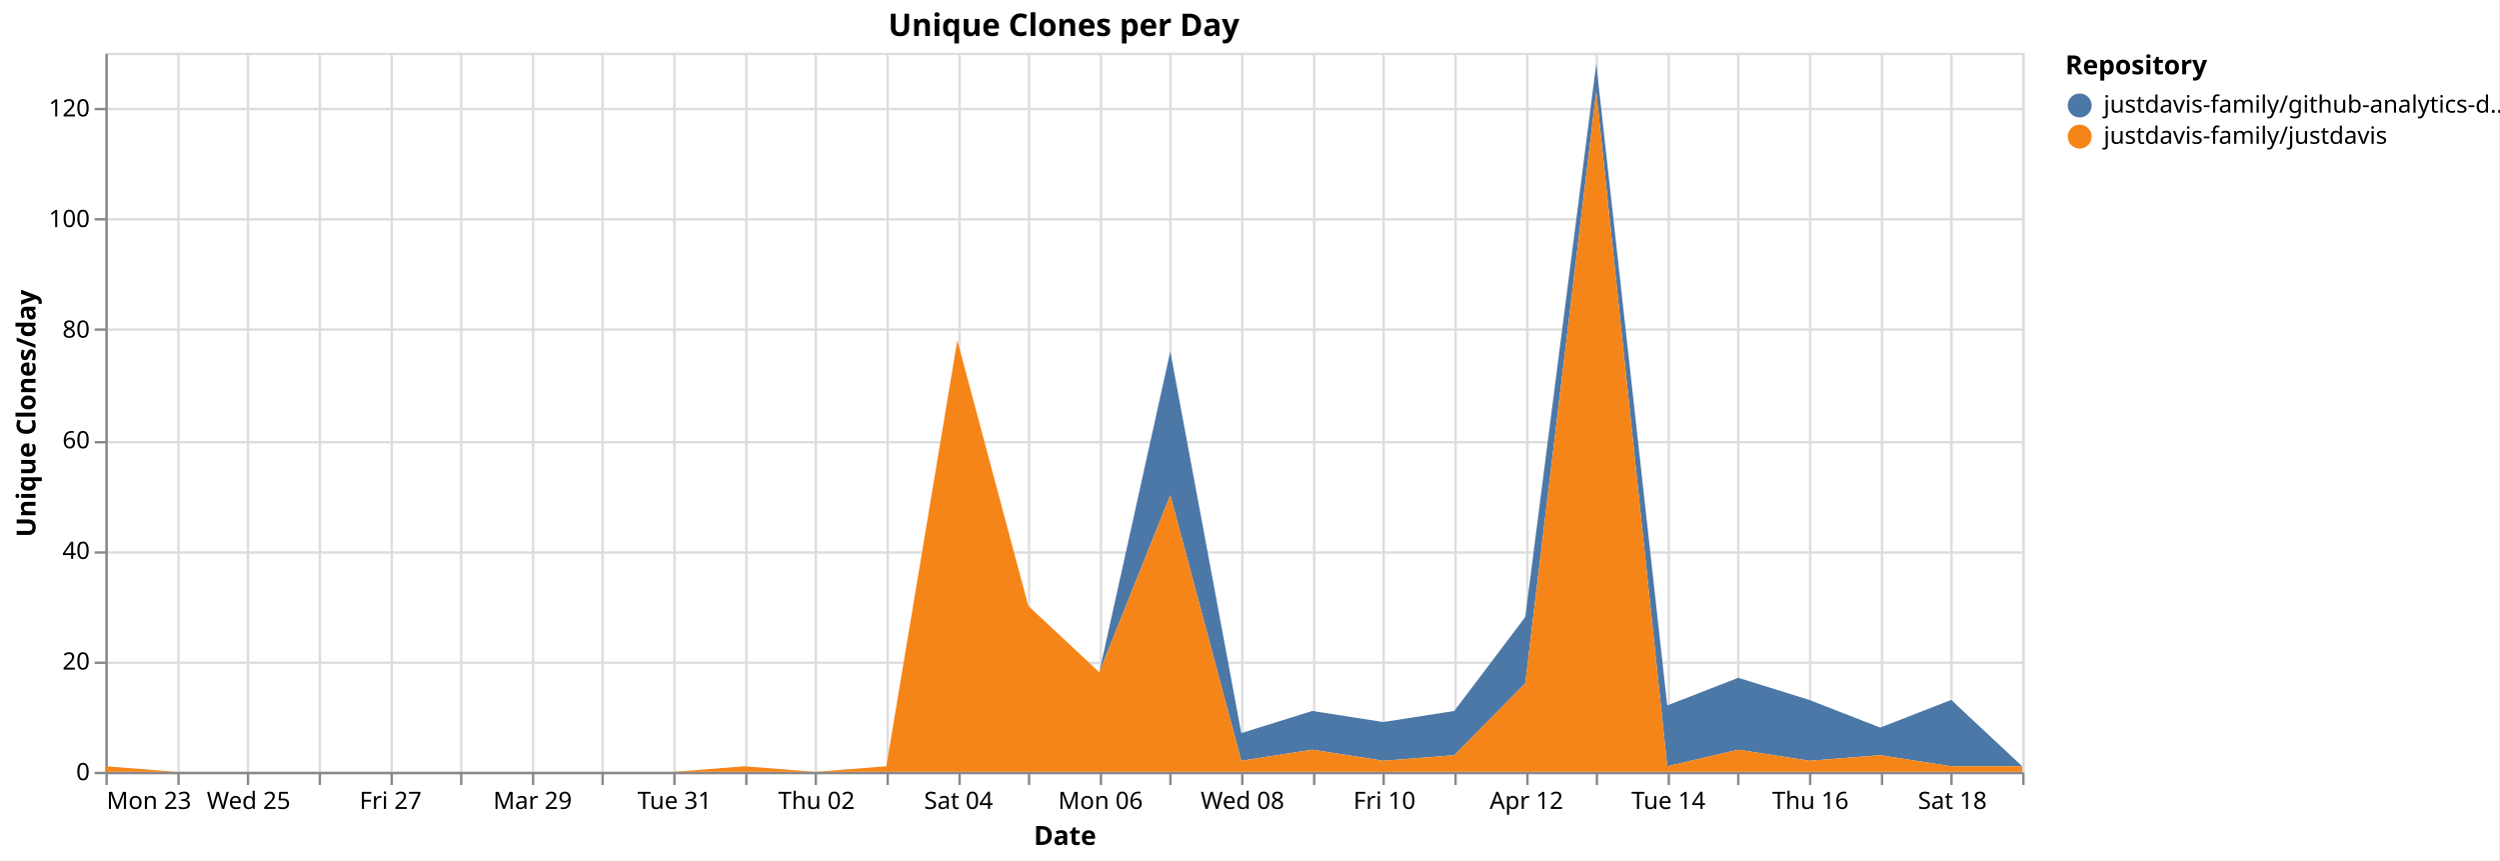
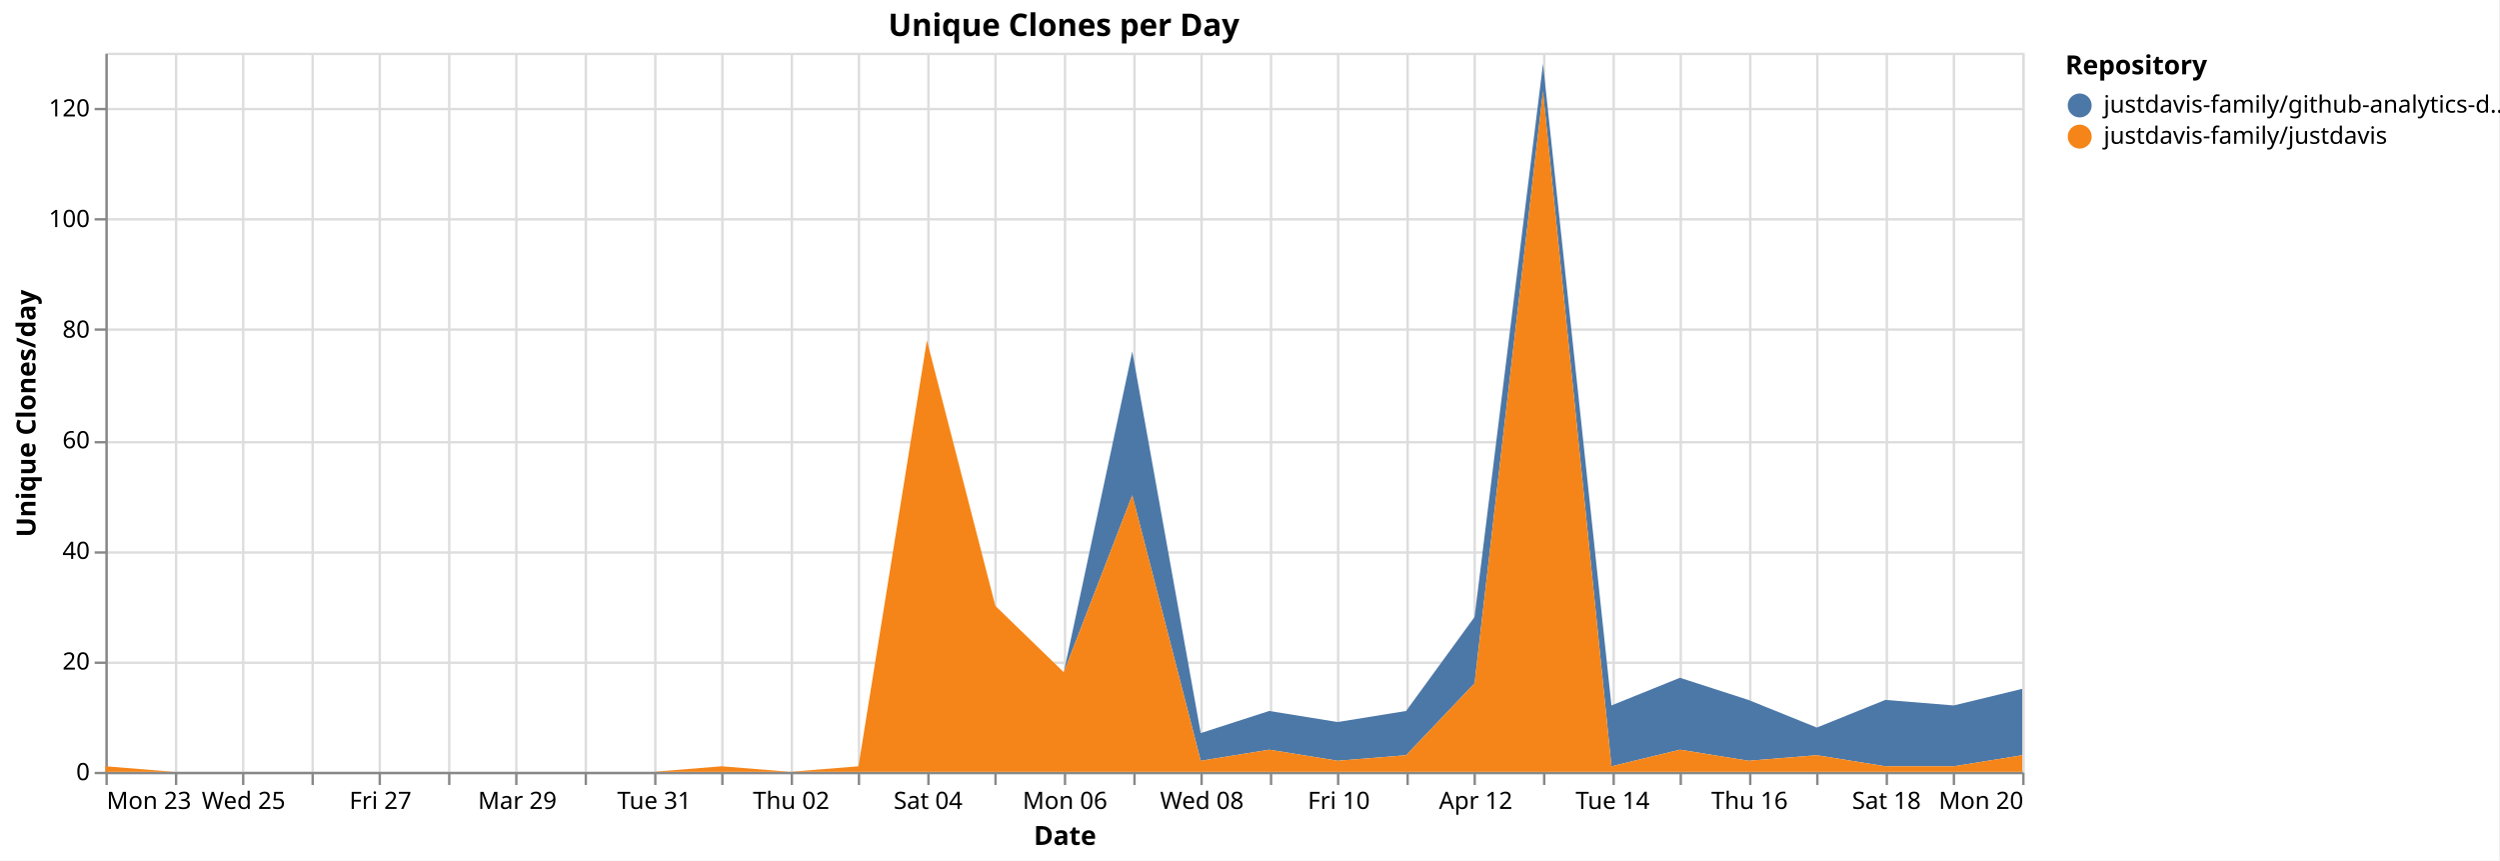
<svg xmlns="http://www.w3.org/2000/svg" version="1.1" class="marks" width="1043" height="359" viewBox="0 0 1043 359">
  <rect width="1043" height="359" fill="white" />
  <g fill="none" stroke-miterlimit="10" transform="translate(44,22)">
    <g class="mark-group role-frame root" role="graphics-object" aria-roledescription="group mark container">
      <g transform="translate(0,0)">
        <path class="background" aria-hidden="true" d="M0.5,0.5h800v300h-800Z" stroke="#ddd" />
        <g>
          <g class="mark-group role-axis" aria-hidden="true">
            <g transform="translate(0.5,300.5)">
              <path class="background" aria-hidden="true" d="M0,0h0v0h0Z" pointer-events="none" />
              <g>
                <g class="mark-rule role-axis-grid" pointer-events="none">
                  <line transform="translate(0,-300)" x2="0" y2="300" stroke="#ddd" stroke-width="1" opacity="1" />
-                   <line transform="translate(30,-300)" x2="0" y2="300" stroke="#ddd" stroke-width="1" opacity="1" />
-                   <line transform="translate(59,-300)" x2="0" y2="300" stroke="#ddd" stroke-width="1" opacity="1" />
-                   <line transform="translate(89,-300)" x2="0" y2="300" stroke="#ddd" stroke-width="1" opacity="1" />
-                   <line transform="translate(119,-300)" x2="0" y2="300" stroke="#ddd" stroke-width="1" opacity="1" />
-                   <line transform="translate(148,-300)" x2="0" y2="300" stroke="#ddd" stroke-width="1" opacity="1" />
-                   <line transform="translate(178,-300)" x2="0" y2="300" stroke="#ddd" stroke-width="1" opacity="1" />
-                   <line transform="translate(207,-300)" x2="0" y2="300" stroke="#ddd" stroke-width="1" opacity="1" />
-                   <line transform="translate(237,-300)" x2="0" y2="300" stroke="#ddd" stroke-width="1" opacity="1" />
-                   <line transform="translate(267,-300)" x2="0" y2="300" stroke="#ddd" stroke-width="1" opacity="1" />
-                   <line transform="translate(296,-300)" x2="0" y2="300" stroke="#ddd" stroke-width="1" opacity="1" />
-                   <line transform="translate(326,-300)" x2="0" y2="300" stroke="#ddd" stroke-width="1" opacity="1" />
-                   <line transform="translate(356,-300)" x2="0" y2="300" stroke="#ddd" stroke-width="1" opacity="1" />
-                   <line transform="translate(385,-300)" x2="0" y2="300" stroke="#ddd" stroke-width="1" opacity="1" />
-                   <line transform="translate(415,-300)" x2="0" y2="300" stroke="#ddd" stroke-width="1" opacity="1" />
-                   <line transform="translate(444,-300)" x2="0" y2="300" stroke="#ddd" stroke-width="1" opacity="1" />
-                   <line transform="translate(474,-300)" x2="0" y2="300" stroke="#ddd" stroke-width="1" opacity="1" />
-                   <line transform="translate(504,-300)" x2="0" y2="300" stroke="#ddd" stroke-width="1" opacity="1" />
-                   <line transform="translate(533,-300)" x2="0" y2="300" stroke="#ddd" stroke-width="1" opacity="1" />
-                   <line transform="translate(563,-300)" x2="0" y2="300" stroke="#ddd" stroke-width="1" opacity="1" />
-                   <line transform="translate(593,-300)" x2="0" y2="300" stroke="#ddd" stroke-width="1" opacity="1" />
-                   <line transform="translate(622,-300)" x2="0" y2="300" stroke="#ddd" stroke-width="1" opacity="1" />
-                   <line transform="translate(652,-300)" x2="0" y2="300" stroke="#ddd" stroke-width="1" opacity="1" />
-                   <line transform="translate(681,-300)" x2="0" y2="300" stroke="#ddd" stroke-width="1" opacity="1" />
-                   <line transform="translate(711,-300)" x2="0" y2="300" stroke="#ddd" stroke-width="1" opacity="1" />
-                   <line transform="translate(741,-300)" x2="0" y2="300" stroke="#ddd" stroke-width="1" opacity="1" />
-                   <line transform="translate(770,-300)" x2="0" y2="300" stroke="#ddd" stroke-width="1" opacity="1" />
+                   <line transform="translate(29,-300)" x2="0" y2="300" stroke="#ddd" stroke-width="1" opacity="1" />
+                   <line transform="translate(57,-300)" x2="0" y2="300" stroke="#ddd" stroke-width="1" opacity="1" />
+                   <line transform="translate(86,-300)" x2="0" y2="300" stroke="#ddd" stroke-width="1" opacity="1" />
+                   <line transform="translate(114,-300)" x2="0" y2="300" stroke="#ddd" stroke-width="1" opacity="1" />
+                   <line transform="translate(143,-300)" x2="0" y2="300" stroke="#ddd" stroke-width="1" opacity="1" />
+                   <line transform="translate(171,-300)" x2="0" y2="300" stroke="#ddd" stroke-width="1" opacity="1" />
+                   <line transform="translate(200,-300)" x2="0" y2="300" stroke="#ddd" stroke-width="1" opacity="1" />
+                   <line transform="translate(229,-300)" x2="0" y2="300" stroke="#ddd" stroke-width="1" opacity="1" />
+                   <line transform="translate(257,-300)" x2="0" y2="300" stroke="#ddd" stroke-width="1" opacity="1" />
+                   <line transform="translate(286,-300)" x2="0" y2="300" stroke="#ddd" stroke-width="1" opacity="1" />
+                   <line transform="translate(314,-300)" x2="0" y2="300" stroke="#ddd" stroke-width="1" opacity="1" />
+                   <line transform="translate(343,-300)" x2="0" y2="300" stroke="#ddd" stroke-width="1" opacity="1" />
+                   <line transform="translate(371,-300)" x2="0" y2="300" stroke="#ddd" stroke-width="1" opacity="1" />
+                   <line transform="translate(400,-300)" x2="0" y2="300" stroke="#ddd" stroke-width="1" opacity="1" />
+                   <line transform="translate(429,-300)" x2="0" y2="300" stroke="#ddd" stroke-width="1" opacity="1" />
+                   <line transform="translate(457,-300)" x2="0" y2="300" stroke="#ddd" stroke-width="1" opacity="1" />
+                   <line transform="translate(486,-300)" x2="0" y2="300" stroke="#ddd" stroke-width="1" opacity="1" />
+                   <line transform="translate(514,-300)" x2="0" y2="300" stroke="#ddd" stroke-width="1" opacity="1" />
+                   <line transform="translate(543,-300)" x2="0" y2="300" stroke="#ddd" stroke-width="1" opacity="1" />
+                   <line transform="translate(571,-300)" x2="0" y2="300" stroke="#ddd" stroke-width="1" opacity="1" />
+                   <line transform="translate(600,-300)" x2="0" y2="300" stroke="#ddd" stroke-width="1" opacity="1" />
+                   <line transform="translate(629,-300)" x2="0" y2="300" stroke="#ddd" stroke-width="1" opacity="1" />
+                   <line transform="translate(657,-300)" x2="0" y2="300" stroke="#ddd" stroke-width="1" opacity="1" />
+                   <line transform="translate(686,-300)" x2="0" y2="300" stroke="#ddd" stroke-width="1" opacity="1" />
+                   <line transform="translate(714,-300)" x2="0" y2="300" stroke="#ddd" stroke-width="1" opacity="1" />
+                   <line transform="translate(743,-300)" x2="0" y2="300" stroke="#ddd" stroke-width="1" opacity="1" />
+                   <line transform="translate(771,-300)" x2="0" y2="300" stroke="#ddd" stroke-width="1" opacity="1" />
                  <line transform="translate(800,-300)" x2="0" y2="300" stroke="#ddd" stroke-width="1" opacity="1" />
                </g>
              </g>
              <path class="foreground" aria-hidden="true" d="" pointer-events="none" display="none" />
            </g>
          </g>
          <g class="mark-group role-axis" aria-hidden="true">
            <g transform="translate(0.5,0.5)">
              <path class="background" aria-hidden="true" d="M0,0h0v0h0Z" pointer-events="none" />
              <g>
                <g class="mark-rule role-axis-grid" pointer-events="none">
                  <line transform="translate(0,300)" x2="800" y2="0" stroke="#ddd" stroke-width="1" opacity="1" />
                  <line transform="translate(0,254)" x2="800" y2="0" stroke="#ddd" stroke-width="1" opacity="1" />
                  <line transform="translate(0,208)" x2="800" y2="0" stroke="#ddd" stroke-width="1" opacity="1" />
                  <line transform="translate(0,162)" x2="800" y2="0" stroke="#ddd" stroke-width="1" opacity="1" />
                  <line transform="translate(0,115)" x2="800" y2="0" stroke="#ddd" stroke-width="1" opacity="1" />
                  <line transform="translate(0,69)" x2="800" y2="0" stroke="#ddd" stroke-width="1" opacity="1" />
                  <line transform="translate(0,23)" x2="800" y2="0" stroke="#ddd" stroke-width="1" opacity="1" />
                </g>
              </g>
              <path class="foreground" aria-hidden="true" d="" pointer-events="none" display="none" />
            </g>
          </g>
-           <g class="mark-group role-axis" role="graphics-symbol" aria-roledescription="axis" aria-label="X-axis titled 'Date' for a time scale with values from Monday, 23 March 2026, 12:00:00 AM to Sunday, 19 April 2026, 12:00:00 AM">
+           <g class="mark-group role-axis" role="graphics-symbol" aria-roledescription="axis" aria-label="X-axis titled 'Date' for a time scale with values from Monday, 23 March 2026, 12:00:00 AM to Monday, 20 April 2026, 12:00:00 AM">
            <g transform="translate(0.5,300.5)">
              <path class="background" aria-hidden="true" d="M0,0h0v0h0Z" pointer-events="none" />
              <g>
                <g class="mark-rule role-axis-tick" pointer-events="none">
                  <line transform="translate(0,0)" x2="0" y2="5" stroke="#888" stroke-width="1" opacity="1" />
-                   <line transform="translate(30,0)" x2="0" y2="5" stroke="#888" stroke-width="1" opacity="1" />
-                   <line transform="translate(59,0)" x2="0" y2="5" stroke="#888" stroke-width="1" opacity="1" />
-                   <line transform="translate(89,0)" x2="0" y2="5" stroke="#888" stroke-width="1" opacity="1" />
-                   <line transform="translate(119,0)" x2="0" y2="5" stroke="#888" stroke-width="1" opacity="1" />
-                   <line transform="translate(148,0)" x2="0" y2="5" stroke="#888" stroke-width="1" opacity="1" />
-                   <line transform="translate(178,0)" x2="0" y2="5" stroke="#888" stroke-width="1" opacity="1" />
-                   <line transform="translate(207,0)" x2="0" y2="5" stroke="#888" stroke-width="1" opacity="1" />
-                   <line transform="translate(237,0)" x2="0" y2="5" stroke="#888" stroke-width="1" opacity="1" />
-                   <line transform="translate(267,0)" x2="0" y2="5" stroke="#888" stroke-width="1" opacity="1" />
-                   <line transform="translate(296,0)" x2="0" y2="5" stroke="#888" stroke-width="1" opacity="1" />
-                   <line transform="translate(326,0)" x2="0" y2="5" stroke="#888" stroke-width="1" opacity="1" />
-                   <line transform="translate(356,0)" x2="0" y2="5" stroke="#888" stroke-width="1" opacity="1" />
-                   <line transform="translate(385,0)" x2="0" y2="5" stroke="#888" stroke-width="1" opacity="1" />
-                   <line transform="translate(415,0)" x2="0" y2="5" stroke="#888" stroke-width="1" opacity="1" />
-                   <line transform="translate(444,0)" x2="0" y2="5" stroke="#888" stroke-width="1" opacity="1" />
-                   <line transform="translate(474,0)" x2="0" y2="5" stroke="#888" stroke-width="1" opacity="1" />
-                   <line transform="translate(504,0)" x2="0" y2="5" stroke="#888" stroke-width="1" opacity="1" />
-                   <line transform="translate(533,0)" x2="0" y2="5" stroke="#888" stroke-width="1" opacity="1" />
-                   <line transform="translate(563,0)" x2="0" y2="5" stroke="#888" stroke-width="1" opacity="1" />
-                   <line transform="translate(593,0)" x2="0" y2="5" stroke="#888" stroke-width="1" opacity="1" />
-                   <line transform="translate(622,0)" x2="0" y2="5" stroke="#888" stroke-width="1" opacity="1" />
-                   <line transform="translate(652,0)" x2="0" y2="5" stroke="#888" stroke-width="1" opacity="1" />
-                   <line transform="translate(681,0)" x2="0" y2="5" stroke="#888" stroke-width="1" opacity="1" />
-                   <line transform="translate(711,0)" x2="0" y2="5" stroke="#888" stroke-width="1" opacity="1" />
-                   <line transform="translate(741,0)" x2="0" y2="5" stroke="#888" stroke-width="1" opacity="1" />
-                   <line transform="translate(770,0)" x2="0" y2="5" stroke="#888" stroke-width="1" opacity="1" />
+                   <line transform="translate(29,0)" x2="0" y2="5" stroke="#888" stroke-width="1" opacity="1" />
+                   <line transform="translate(57,0)" x2="0" y2="5" stroke="#888" stroke-width="1" opacity="1" />
+                   <line transform="translate(86,0)" x2="0" y2="5" stroke="#888" stroke-width="1" opacity="1" />
+                   <line transform="translate(114,0)" x2="0" y2="5" stroke="#888" stroke-width="1" opacity="1" />
+                   <line transform="translate(143,0)" x2="0" y2="5" stroke="#888" stroke-width="1" opacity="1" />
+                   <line transform="translate(171,0)" x2="0" y2="5" stroke="#888" stroke-width="1" opacity="1" />
+                   <line transform="translate(200,0)" x2="0" y2="5" stroke="#888" stroke-width="1" opacity="1" />
+                   <line transform="translate(229,0)" x2="0" y2="5" stroke="#888" stroke-width="1" opacity="1" />
+                   <line transform="translate(257,0)" x2="0" y2="5" stroke="#888" stroke-width="1" opacity="1" />
+                   <line transform="translate(286,0)" x2="0" y2="5" stroke="#888" stroke-width="1" opacity="1" />
+                   <line transform="translate(314,0)" x2="0" y2="5" stroke="#888" stroke-width="1" opacity="1" />
+                   <line transform="translate(343,0)" x2="0" y2="5" stroke="#888" stroke-width="1" opacity="1" />
+                   <line transform="translate(371,0)" x2="0" y2="5" stroke="#888" stroke-width="1" opacity="1" />
+                   <line transform="translate(400,0)" x2="0" y2="5" stroke="#888" stroke-width="1" opacity="1" />
+                   <line transform="translate(429,0)" x2="0" y2="5" stroke="#888" stroke-width="1" opacity="1" />
+                   <line transform="translate(457,0)" x2="0" y2="5" stroke="#888" stroke-width="1" opacity="1" />
+                   <line transform="translate(486,0)" x2="0" y2="5" stroke="#888" stroke-width="1" opacity="1" />
+                   <line transform="translate(514,0)" x2="0" y2="5" stroke="#888" stroke-width="1" opacity="1" />
+                   <line transform="translate(543,0)" x2="0" y2="5" stroke="#888" stroke-width="1" opacity="1" />
+                   <line transform="translate(571,0)" x2="0" y2="5" stroke="#888" stroke-width="1" opacity="1" />
+                   <line transform="translate(600,0)" x2="0" y2="5" stroke="#888" stroke-width="1" opacity="1" />
+                   <line transform="translate(629,0)" x2="0" y2="5" stroke="#888" stroke-width="1" opacity="1" />
+                   <line transform="translate(657,0)" x2="0" y2="5" stroke="#888" stroke-width="1" opacity="1" />
+                   <line transform="translate(686,0)" x2="0" y2="5" stroke="#888" stroke-width="1" opacity="1" />
+                   <line transform="translate(714,0)" x2="0" y2="5" stroke="#888" stroke-width="1" opacity="1" />
+                   <line transform="translate(743,0)" x2="0" y2="5" stroke="#888" stroke-width="1" opacity="1" />
+                   <line transform="translate(771,0)" x2="0" y2="5" stroke="#888" stroke-width="1" opacity="1" />
                  <line transform="translate(800,0)" x2="0" y2="5" stroke="#888" stroke-width="1" opacity="1" />
                </g>
                <g class="mark-text role-axis-label" pointer-events="none">
                  <text text-anchor="start" transform="translate(0,15)" font-family="sans-serif" font-size="10px" fill="#000" opacity="1">Mon 23</text>
-                   <text text-anchor="middle" transform="translate(29.62963,15)" font-family="sans-serif" font-size="10px" fill="#000" opacity="0">Tue 24</text>
-                   <text text-anchor="middle" transform="translate(59.25926,15)" font-family="sans-serif" font-size="10px" fill="#000" opacity="1">Wed 25</text>
-                   <text text-anchor="middle" transform="translate(88.88889,15)" font-family="sans-serif" font-size="10px" fill="#000" opacity="0">Thu 26</text>
-                   <text text-anchor="middle" transform="translate(118.5185,15)" font-family="sans-serif" font-size="10px" fill="#000" opacity="1">Fri 27</text>
-                   <text text-anchor="middle" transform="translate(148.1481,15)" font-family="sans-serif" font-size="10px" fill="#000" opacity="0">Sat 28</text>
-                   <text text-anchor="middle" transform="translate(177.7778,15)" font-family="sans-serif" font-size="10px" fill="#000" opacity="1">Mar 29</text>
-                   <text text-anchor="middle" transform="translate(207.4074,15)" font-family="sans-serif" font-size="10px" fill="#000" opacity="0">Mon 30</text>
-                   <text text-anchor="middle" transform="translate(237.037,15)" font-family="sans-serif" font-size="10px" fill="#000" opacity="1">Tue 31</text>
-                   <text text-anchor="middle" transform="translate(266.6667,15)" font-family="sans-serif" font-size="10px" fill="#000" opacity="0">April</text>
-                   <text text-anchor="middle" transform="translate(296.2963,15)" font-family="sans-serif" font-size="10px" fill="#000" opacity="1">Thu 02</text>
-                   <text text-anchor="middle" transform="translate(325.9259,15)" font-family="sans-serif" font-size="10px" fill="#000" opacity="0">Fri 03</text>
-                   <text text-anchor="middle" transform="translate(355.5556,15)" font-family="sans-serif" font-size="10px" fill="#000" opacity="1">Sat 04</text>
-                   <text text-anchor="middle" transform="translate(385.1852,15)" font-family="sans-serif" font-size="10px" fill="#000" opacity="0">Apr 05</text>
-                   <text text-anchor="middle" transform="translate(414.8148,15)" font-family="sans-serif" font-size="10px" fill="#000" opacity="1">Mon 06</text>
-                   <text text-anchor="middle" transform="translate(444.4444,15)" font-family="sans-serif" font-size="10px" fill="#000" opacity="0">Tue 07</text>
-                   <text text-anchor="middle" transform="translate(474.0741,15)" font-family="sans-serif" font-size="10px" fill="#000" opacity="1">Wed 08</text>
-                   <text text-anchor="middle" transform="translate(503.7037,15)" font-family="sans-serif" font-size="10px" fill="#000" opacity="0">Thu 09</text>
-                   <text text-anchor="middle" transform="translate(533.3333,15)" font-family="sans-serif" font-size="10px" fill="#000" opacity="1">Fri 10</text>
-                   <text text-anchor="middle" transform="translate(562.963,15)" font-family="sans-serif" font-size="10px" fill="#000" opacity="0">Sat 11</text>
-                   <text text-anchor="middle" transform="translate(592.5926,15)" font-family="sans-serif" font-size="10px" fill="#000" opacity="1">Apr 12</text>
-                   <text text-anchor="middle" transform="translate(622.2222,15)" font-family="sans-serif" font-size="10px" fill="#000" opacity="0">Mon 13</text>
-                   <text text-anchor="middle" transform="translate(651.8519,15)" font-family="sans-serif" font-size="10px" fill="#000" opacity="1">Tue 14</text>
-                   <text text-anchor="middle" transform="translate(681.4815,15)" font-family="sans-serif" font-size="10px" fill="#000" opacity="0">Wed 15</text>
-                   <text text-anchor="middle" transform="translate(711.1111,15)" font-family="sans-serif" font-size="10px" fill="#000" opacity="1">Thu 16</text>
-                   <text text-anchor="middle" transform="translate(740.7407,15)" font-family="sans-serif" font-size="10px" fill="#000" opacity="0">Fri 17</text>
-                   <text text-anchor="middle" transform="translate(770.3704,15)" font-family="sans-serif" font-size="10px" fill="#000" opacity="1">Sat 18</text>
-                   <text text-anchor="end" transform="translate(800,15)" font-family="sans-serif" font-size="10px" fill="#000" opacity="0">Apr 19</text>
+                   <text text-anchor="middle" transform="translate(28.57143,15)" font-family="sans-serif" font-size="10px" fill="#000" opacity="0">Tue 24</text>
+                   <text text-anchor="middle" transform="translate(57.14286,15)" font-family="sans-serif" font-size="10px" fill="#000" opacity="1">Wed 25</text>
+                   <text text-anchor="middle" transform="translate(85.71429,15)" font-family="sans-serif" font-size="10px" fill="#000" opacity="0">Thu 26</text>
+                   <text text-anchor="middle" transform="translate(114.2857,15)" font-family="sans-serif" font-size="10px" fill="#000" opacity="1">Fri 27</text>
+                   <text text-anchor="middle" transform="translate(142.8571,15)" font-family="sans-serif" font-size="10px" fill="#000" opacity="0">Sat 28</text>
+                   <text text-anchor="middle" transform="translate(171.4286,15)" font-family="sans-serif" font-size="10px" fill="#000" opacity="1">Mar 29</text>
+                   <text text-anchor="middle" transform="translate(200,15)" font-family="sans-serif" font-size="10px" fill="#000" opacity="0">Mon 30</text>
+                   <text text-anchor="middle" transform="translate(228.5714,15)" font-family="sans-serif" font-size="10px" fill="#000" opacity="1">Tue 31</text>
+                   <text text-anchor="middle" transform="translate(257.1429,15)" font-family="sans-serif" font-size="10px" fill="#000" opacity="0">April</text>
+                   <text text-anchor="middle" transform="translate(285.7143,15)" font-family="sans-serif" font-size="10px" fill="#000" opacity="1">Thu 02</text>
+                   <text text-anchor="middle" transform="translate(314.2857,15)" font-family="sans-serif" font-size="10px" fill="#000" opacity="0">Fri 03</text>
+                   <text text-anchor="middle" transform="translate(342.8571,15)" font-family="sans-serif" font-size="10px" fill="#000" opacity="1">Sat 04</text>
+                   <text text-anchor="middle" transform="translate(371.4286,15)" font-family="sans-serif" font-size="10px" fill="#000" opacity="0">Apr 05</text>
+                   <text text-anchor="middle" transform="translate(400,15)" font-family="sans-serif" font-size="10px" fill="#000" opacity="1">Mon 06</text>
+                   <text text-anchor="middle" transform="translate(428.5714,15)" font-family="sans-serif" font-size="10px" fill="#000" opacity="0">Tue 07</text>
+                   <text text-anchor="middle" transform="translate(457.1429,15)" font-family="sans-serif" font-size="10px" fill="#000" opacity="1">Wed 08</text>
+                   <text text-anchor="middle" transform="translate(485.7143,15)" font-family="sans-serif" font-size="10px" fill="#000" opacity="0">Thu 09</text>
+                   <text text-anchor="middle" transform="translate(514.2857,15)" font-family="sans-serif" font-size="10px" fill="#000" opacity="1">Fri 10</text>
+                   <text text-anchor="middle" transform="translate(542.8571,15)" font-family="sans-serif" font-size="10px" fill="#000" opacity="0">Sat 11</text>
+                   <text text-anchor="middle" transform="translate(571.4286,15)" font-family="sans-serif" font-size="10px" fill="#000" opacity="1">Apr 12</text>
+                   <text text-anchor="middle" transform="translate(600,15)" font-family="sans-serif" font-size="10px" fill="#000" opacity="0">Mon 13</text>
+                   <text text-anchor="middle" transform="translate(628.5714,15)" font-family="sans-serif" font-size="10px" fill="#000" opacity="1">Tue 14</text>
+                   <text text-anchor="middle" transform="translate(657.1429,15)" font-family="sans-serif" font-size="10px" fill="#000" opacity="0">Wed 15</text>
+                   <text text-anchor="middle" transform="translate(685.7143,15)" font-family="sans-serif" font-size="10px" fill="#000" opacity="1">Thu 16</text>
+                   <text text-anchor="middle" transform="translate(714.2857,15)" font-family="sans-serif" font-size="10px" fill="#000" opacity="0">Fri 17</text>
+                   <text text-anchor="middle" transform="translate(742.8571,15)" font-family="sans-serif" font-size="10px" fill="#000" opacity="1">Sat 18</text>
+                   <text text-anchor="middle" transform="translate(771.4286,15)" font-family="sans-serif" font-size="10px" fill="#000" opacity="0">Apr 19</text>
+                   <text text-anchor="end" transform="translate(800,15)" font-family="sans-serif" font-size="10px" fill="#000" opacity="1">Mon 20</text>
                </g>
                <g class="mark-rule role-axis-domain" pointer-events="none">
                  <line transform="translate(0,0)" x2="800" y2="0" stroke="#888" stroke-width="1" opacity="1" />
                </g>
                <g class="mark-text role-axis-title" pointer-events="none">
                  <text text-anchor="middle" transform="translate(400,30)" font-family="sans-serif" font-size="11px" font-weight="bold" fill="#000" opacity="1">Date</text>
                </g>
              </g>
              <path class="foreground" aria-hidden="true" d="" pointer-events="none" display="none" />
            </g>
          </g>
          <g class="mark-group role-axis" role="graphics-symbol" aria-roledescription="axis" aria-label="Y-axis titled 'Unique Clones/day' for a linear scale with values from 0 to 130">
            <g transform="translate(0.5,0.5)">
              <path class="background" aria-hidden="true" d="M0,0h0v0h0Z" pointer-events="none" />
              <g>
                <g class="mark-rule role-axis-tick" pointer-events="none">
                  <line transform="translate(0,300)" x2="-5" y2="0" stroke="#888" stroke-width="1" opacity="1" />
                  <line transform="translate(0,254)" x2="-5" y2="0" stroke="#888" stroke-width="1" opacity="1" />
                  <line transform="translate(0,208)" x2="-5" y2="0" stroke="#888" stroke-width="1" opacity="1" />
                  <line transform="translate(0,162)" x2="-5" y2="0" stroke="#888" stroke-width="1" opacity="1" />
                  <line transform="translate(0,115)" x2="-5" y2="0" stroke="#888" stroke-width="1" opacity="1" />
                  <line transform="translate(0,69)" x2="-5" y2="0" stroke="#888" stroke-width="1" opacity="1" />
                  <line transform="translate(0,23)" x2="-5" y2="0" stroke="#888" stroke-width="1" opacity="1" />
                </g>
                <g class="mark-text role-axis-label" pointer-events="none">
                  <text text-anchor="end" transform="translate(-7,303)" font-family="sans-serif" font-size="10px" fill="#000" opacity="1">0</text>
                  <text text-anchor="end" transform="translate(-7,256.8462)" font-family="sans-serif" font-size="10px" fill="#000" opacity="1">20</text>
                  <text text-anchor="end" transform="translate(-7,210.6923)" font-family="sans-serif" font-size="10px" fill="#000" opacity="1">40</text>
                  <text text-anchor="end" transform="translate(-7,164.5385)" font-family="sans-serif" font-size="10px" fill="#000" opacity="1">60</text>
                  <text text-anchor="end" transform="translate(-7,118.3846)" font-family="sans-serif" font-size="10px" fill="#000" opacity="1">80</text>
                  <text text-anchor="end" transform="translate(-7,72.23077)" font-family="sans-serif" font-size="10px" fill="#000" opacity="1">100</text>
                  <text text-anchor="end" transform="translate(-7,26.07692)" font-family="sans-serif" font-size="10px" fill="#000" opacity="1">120</text>
                </g>
                <g class="mark-rule role-axis-domain" pointer-events="none">
                  <line transform="translate(0,300)" x2="0" y2="-300" stroke="#888" stroke-width="1" opacity="1" />
                </g>
                <g class="mark-text role-axis-title" pointer-events="none">
                  <text text-anchor="middle" transform="translate(-27.68457,150) rotate(-90) translate(0,-2)" font-family="sans-serif" font-size="11px" font-weight="bold" fill="#000" opacity="1">Unique Clones/day</text>
                </g>
              </g>
              <path class="foreground" aria-hidden="true" d="" pointer-events="none" display="none" />
            </g>
          </g>
          <g class="mark-group role-scope pathgroup" role="graphics-object" aria-roledescription="group mark container">
            <g transform="translate(0,0)">
              <path class="background" aria-hidden="true" d="M0,0h800v300h-800Z" />
              <g>
                <g class="mark-area role-mark marks" role="graphics-object" aria-roledescription="area mark container">
-                   <path aria-label="Date: Mar 23, 2026; Unique Clones/day: 0; Repository: justdavis-family/github-analytics-data" role="graphics-symbol" aria-roledescription="area mark" d="M0,297.692L29.63,300L59.259,300L88.889,300L118.519,300L148.148,300L177.778,300L207.407,300L237.037,300L266.667,297.692L296.296,300L325.926,297.692L355.556,120L385.185,230.769L414.815,258.462L444.444,124.615L474.074,283.846L503.704,274.615L533.333,279.231L562.963,274.615L592.593,235.385L622.222,4.615L651.852,272.308L681.481,260.769L711.111,270L740.741,281.538L770.37,270L800,297.692L800,297.692L770.37,297.692L740.741,293.077L711.111,295.385L681.481,290.769L651.852,297.692L622.222,16.154L592.593,263.077L562.963,293.077L533.333,295.385L503.704,290.769L474.074,295.385L444.444,184.615L414.815,258.462L385.185,230.769L355.556,120L325.926,297.692L296.296,300L266.667,297.692L237.037,300L207.407,300L177.778,300L148.148,300L118.519,300L88.889,300L59.259,300L29.63,300L0,297.692Z" fill="#4c78a8" />
+                   <path aria-label="Date: Mar 23, 2026; Unique Clones/day: 0; Repository: justdavis-family/github-analytics-data" role="graphics-symbol" aria-roledescription="area mark" d="M0,297.692L28.571,300L57.143,300L85.714,300L114.286,300L142.857,300L171.429,300L200,300L228.571,300L257.143,297.692L285.714,300L314.286,297.692L342.857,120L371.429,230.769L400,258.462L428.571,124.615L457.143,283.846L485.714,274.615L514.286,279.231L542.857,274.615L571.429,235.385L600,4.615L628.571,272.308L657.143,260.769L685.714,270L714.286,281.538L742.857,270L771.429,272.308L800,265.385L800,293.077L771.429,297.692L742.857,297.692L714.286,293.077L685.714,295.385L657.143,290.769L628.571,297.692L600,16.154L571.429,263.077L542.857,293.077L514.286,295.385L485.714,290.769L457.143,295.385L428.571,184.615L400,258.462L371.429,230.769L342.857,120L314.286,297.692L285.714,300L257.143,297.692L228.571,300L200,300L171.429,300L142.857,300L114.286,300L85.714,300L57.143,300L28.571,300L0,297.692Z" fill="#4c78a8" />
                </g>
              </g>
              <path class="foreground" aria-hidden="true" d="" display="none" />
            </g>
            <g transform="translate(0,0)">
              <path class="background" aria-hidden="true" d="M0,0h800v300h-800Z" />
              <g>
                <g class="mark-area role-mark marks" role="graphics-object" aria-roledescription="area mark container">
-                   <path aria-label="Date: Mar 23, 2026; Unique Clones/day: 1; Repository: justdavis-family/justdavis" role="graphics-symbol" aria-roledescription="area mark" d="M0,297.692L29.63,300L59.259,300L88.889,300L118.519,300L148.148,300L177.778,300L207.407,300L237.037,300L266.667,297.692L296.296,300L325.926,297.692L355.556,120L385.185,230.769L414.815,258.462L444.444,184.615L474.074,295.385L503.704,290.769L533.333,295.385L562.963,293.077L592.593,263.077L622.222,16.154L651.852,297.692L681.481,290.769L711.111,295.385L740.741,293.077L770.37,297.692L800,297.692L800,300L770.37,300L740.741,300L711.111,300L681.481,300L651.852,300L622.222,300L592.593,300L562.963,300L533.333,300L503.704,300L474.074,300L444.444,300L414.815,300L385.185,300L355.556,300L325.926,300L296.296,300L266.667,300L237.037,300L207.407,300L177.778,300L148.148,300L118.519,300L88.889,300L59.259,300L29.63,300L0,300Z" fill="#f58518" />
+                   <path aria-label="Date: Mar 23, 2026; Unique Clones/day: 1; Repository: justdavis-family/justdavis" role="graphics-symbol" aria-roledescription="area mark" d="M0,297.692L28.571,300L57.143,300L85.714,300L114.286,300L142.857,300L171.429,300L200,300L228.571,300L257.143,297.692L285.714,300L314.286,297.692L342.857,120L371.429,230.769L400,258.462L428.571,184.615L457.143,295.385L485.714,290.769L514.286,295.385L542.857,293.077L571.429,263.077L600,16.154L628.571,297.692L657.143,290.769L685.714,295.385L714.286,293.077L742.857,297.692L771.429,297.692L800,293.077L800,300L771.429,300L742.857,300L714.286,300L685.714,300L657.143,300L628.571,300L600,300L571.429,300L542.857,300L514.286,300L485.714,300L457.143,300L428.571,300L400,300L371.429,300L342.857,300L314.286,300L285.714,300L257.143,300L228.571,300L200,300L171.429,300L142.857,300L114.286,300L85.714,300L57.143,300L28.571,300L0,300Z" fill="#f58518" />
                </g>
              </g>
              <path class="foreground" aria-hidden="true" d="" display="none" />
            </g>
          </g>
          <g class="mark-group role-legend" role="graphics-symbol" aria-roledescription="legend" aria-label="Symbol legend titled 'Repository' for fill color with 2 values: justdavis-family/github-analytics-data, justdavis-family/justdavis">
            <g transform="translate(818,0)">
              <path class="background" aria-hidden="true" d="M0,0h176v40h-176Z" pointer-events="none" />
              <g>
                <g class="mark-group role-legend-entry">
                  <g transform="translate(0,16)">
                    <path class="background" aria-hidden="true" d="M0,0h0v0h0Z" pointer-events="none" />
                    <g>
                      <g class="mark-group role-scope" role="graphics-object" aria-roledescription="group mark container">
                        <g transform="translate(0,0)">
                          <path class="background" aria-hidden="true" d="M0,0h176v11h-176Z" pointer-events="none" opacity="1" />
                          <g>
                            <g class="mark-symbol role-legend-symbol" pointer-events="none">
                              <path transform="translate(6,6)" d="M5,0A5,5,0,1,1,-5,0A5,5,0,1,1,5,0" fill="#4c78a8" stroke-width="1.5" opacity="1" />
                            </g>
                            <g class="mark-text role-legend-label" pointer-events="none">
                              <text text-anchor="start" transform="translate(16,9)" font-family="sans-serif" font-size="10px" fill="#000" opacity="1">justdavis-family/github-analytics-d…</text>
                            </g>
                          </g>
                          <path class="foreground" aria-hidden="true" d="" pointer-events="none" display="none" />
                        </g>
                        <g transform="translate(0,13)">
                          <path class="background" aria-hidden="true" d="M0,0h176v11h-176Z" pointer-events="none" opacity="1" />
                          <g>
                            <g class="mark-symbol role-legend-symbol" pointer-events="none">
                              <path transform="translate(6,6)" d="M5,0A5,5,0,1,1,-5,0A5,5,0,1,1,5,0" fill="#f58518" stroke-width="1.5" opacity="1" />
                            </g>
                            <g class="mark-text role-legend-label" pointer-events="none">
                              <text text-anchor="start" transform="translate(16,9)" font-family="sans-serif" font-size="10px" fill="#000" opacity="1">justdavis-family/justdavis</text>
                            </g>
                          </g>
                          <path class="foreground" aria-hidden="true" d="" pointer-events="none" display="none" />
                        </g>
                      </g>
                    </g>
                    <path class="foreground" aria-hidden="true" d="" pointer-events="none" display="none" />
                  </g>
                </g>
                <g class="mark-text role-legend-title" pointer-events="none">
                  <text text-anchor="start" transform="translate(0,9)" font-family="sans-serif" font-size="11px" font-weight="bold" fill="#000" opacity="1">Repository</text>
                </g>
              </g>
              <path class="foreground" aria-hidden="true" d="" pointer-events="none" display="none" />
            </g>
          </g>
          <g class="mark-group role-title">
            <g transform="translate(400,-17)">
              <path class="background" aria-hidden="true" d="M0,0h0v0h0Z" pointer-events="none" />
              <g>
                <g class="mark-text role-title-text" role="graphics-symbol" aria-roledescription="title" aria-label="Title text 'Unique Clones per Day'" pointer-events="none">
                  <text text-anchor="middle" transform="translate(0,10)" font-family="sans-serif" font-size="13px" font-weight="bold" fill="#000" opacity="1">Unique Clones per Day</text>
                </g>
              </g>
              <path class="foreground" aria-hidden="true" d="" pointer-events="none" display="none" />
            </g>
          </g>
        </g>
        <path class="foreground" aria-hidden="true" d="" display="none" />
      </g>
    </g>
  </g>
</svg>
